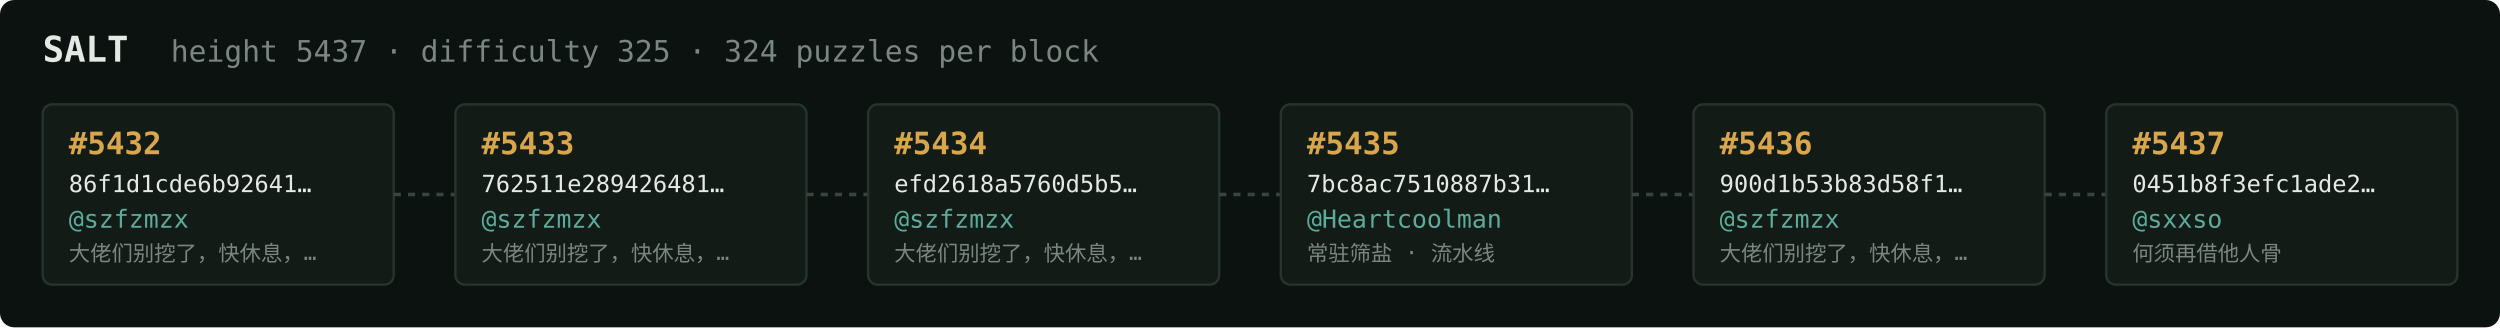
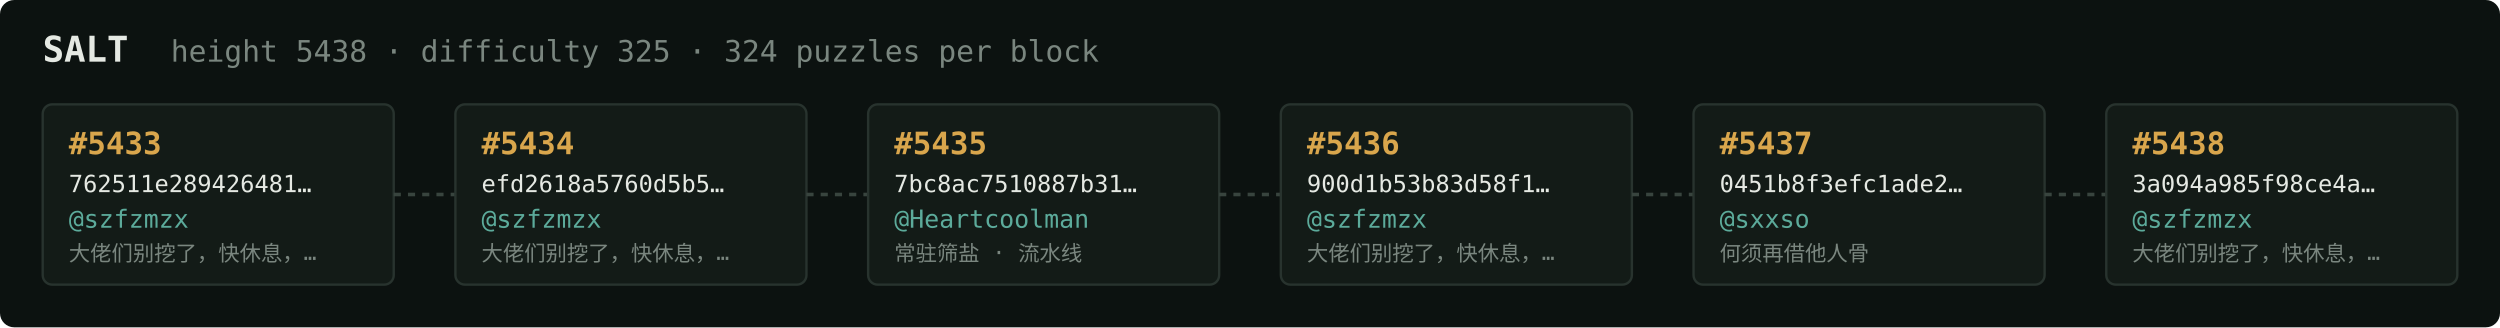
<svg xmlns="http://www.w3.org/2000/svg" width="1054" height="138" viewBox="0 0 1054 138" font-family="ui-monospace,SFMono-Regular,Menlo,monospace">
  <rect fill="#0c1210" width="1054" height="138" rx="6" />
  <text x="18" y="26" fill="#e5e9e3" font-size="15" font-weight="700">SALT</text>
-   <text x="72" y="26" fill="#7a867f" font-size="12.5">height 5437 · difficulty 325 · 324 puzzles per block</text>
+   <text x="72" y="26" fill="#7a867f" font-size="12.5">height 5438 · difficulty 325 · 324 puzzles per block</text>
  <rect x="18" y="44" width="148" height="76" rx="4" fill="#131b17" stroke="#28332e" stroke-width="1" />
-   <text x="29" y="65" fill="#d9a64c" font-size="13" font-weight="700">#5432</text>
-   <text x="29" y="81" fill="#e5e9e3" font-size="10">86f1d1cde6b92641…</text>
+   <text x="29" y="65" fill="#d9a64c" font-size="13" font-weight="700">#5433</text>
+   <text x="29" y="81" fill="#e5e9e3" font-size="10">762511e289426481…</text>
  <text x="29" y="96" fill="#5cab9b" font-size="10.5">@szfzmzx</text>
  <text x="29" y="110" fill="#7a867f" font-size="9">大佬们别挖了，快休息，…</text>
  <line x1="166" y1="82.0" x2="192" y2="82.0" stroke="#38443e" stroke-width="1.5" stroke-dasharray="3 3" />
  <rect x="192" y="44" width="148" height="76" rx="4" fill="#131b17" stroke="#28332e" stroke-width="1" />
-   <text x="203" y="65" fill="#d9a64c" font-size="13" font-weight="700">#5433</text>
-   <text x="203" y="81" fill="#e5e9e3" font-size="10">762511e289426481…</text>
+   <text x="203" y="65" fill="#d9a64c" font-size="13" font-weight="700">#5434</text>
+   <text x="203" y="81" fill="#e5e9e3" font-size="10">efd2618a5760d5b5…</text>
  <text x="203" y="96" fill="#5cab9b" font-size="10.5">@szfzmzx</text>
  <text x="203" y="110" fill="#7a867f" font-size="9">大佬们别挖了，快休息，…</text>
  <line x1="340" y1="82.0" x2="366" y2="82.0" stroke="#38443e" stroke-width="1.5" stroke-dasharray="3 3" />
  <rect x="366" y="44" width="148" height="76" rx="4" fill="#131b17" stroke="#28332e" stroke-width="1" />
-   <text x="377" y="65" fill="#d9a64c" font-size="13" font-weight="700">#5434</text>
-   <text x="377" y="81" fill="#e5e9e3" font-size="10">efd2618a5760d5b5…</text>
-   <text x="377" y="96" fill="#5cab9b" font-size="10.5">@szfzmzx</text>
-   <text x="377" y="110" fill="#7a867f" font-size="9">大佬们别挖了，快休息，…</text>
+   <text x="377" y="65" fill="#d9a64c" font-size="13" font-weight="700">#5435</text>
+   <text x="377" y="81" fill="#e5e9e3" font-size="10">7bc8ac7510887b31…</text>
+   <text x="377" y="96" fill="#5cab9b" font-size="10.5">@Heartcoolman</text>
+   <text x="377" y="110" fill="#7a867f" font-size="9">常驻筛盐 · 流水线</text>
  <line x1="514" y1="82.0" x2="540" y2="82.0" stroke="#38443e" stroke-width="1.5" stroke-dasharray="3 3" />
  <rect x="540" y="44" width="148" height="76" rx="4" fill="#131b17" stroke="#28332e" stroke-width="1" />
-   <text x="551" y="65" fill="#d9a64c" font-size="13" font-weight="700">#5435</text>
-   <text x="551" y="81" fill="#e5e9e3" font-size="10">7bc8ac7510887b31…</text>
-   <text x="551" y="96" fill="#5cab9b" font-size="10.5">@Heartcoolman</text>
-   <text x="551" y="110" fill="#7a867f" font-size="9">常驻筛盐 · 流水线</text>
+   <text x="551" y="65" fill="#d9a64c" font-size="13" font-weight="700">#5436</text>
+   <text x="551" y="81" fill="#e5e9e3" font-size="10">900d1b53b83d58f1…</text>
+   <text x="551" y="96" fill="#5cab9b" font-size="10.5">@szfzmzx</text>
+   <text x="551" y="110" fill="#7a867f" font-size="9">大佬们别挖了，快休息，…</text>
  <line x1="688" y1="82.0" x2="714" y2="82.0" stroke="#38443e" stroke-width="1.5" stroke-dasharray="3 3" />
  <rect x="714" y="44" width="148" height="76" rx="4" fill="#131b17" stroke="#28332e" stroke-width="1" />
-   <text x="725" y="65" fill="#d9a64c" font-size="13" font-weight="700">#5436</text>
-   <text x="725" y="81" fill="#e5e9e3" font-size="10">900d1b53b83d58f1…</text>
-   <text x="725" y="96" fill="#5cab9b" font-size="10.5">@szfzmzx</text>
-   <text x="725" y="110" fill="#7a867f" font-size="9">大佬们别挖了，快休息，…</text>
+   <text x="725" y="65" fill="#d9a64c" font-size="13" font-weight="700">#5437</text>
+   <text x="725" y="81" fill="#e5e9e3" font-size="10">0451b8f3efc1ade2…</text>
+   <text x="725" y="96" fill="#5cab9b" font-size="10.5">@sxxso</text>
+   <text x="725" y="110" fill="#7a867f" font-size="9">何须再借他人骨</text>
  <line x1="862" y1="82.0" x2="888" y2="82.0" stroke="#38443e" stroke-width="1.5" stroke-dasharray="3 3" />
  <rect x="888" y="44" width="148" height="76" rx="4" fill="#131b17" stroke="#28332e" stroke-width="1" />
-   <text x="899" y="65" fill="#d9a64c" font-size="13" font-weight="700">#5437</text>
-   <text x="899" y="81" fill="#e5e9e3" font-size="10">0451b8f3efc1ade2…</text>
-   <text x="899" y="96" fill="#5cab9b" font-size="10.5">@sxxso</text>
-   <text x="899" y="110" fill="#7a867f" font-size="9">何须再借他人骨</text>
+   <text x="899" y="65" fill="#d9a64c" font-size="13" font-weight="700">#5438</text>
+   <text x="899" y="81" fill="#e5e9e3" font-size="10">3a094a985f98ce4a…</text>
+   <text x="899" y="96" fill="#5cab9b" font-size="10.5">@szfzmzx</text>
+   <text x="899" y="110" fill="#7a867f" font-size="9">大佬们别挖了，快休息，…</text>
</svg>
